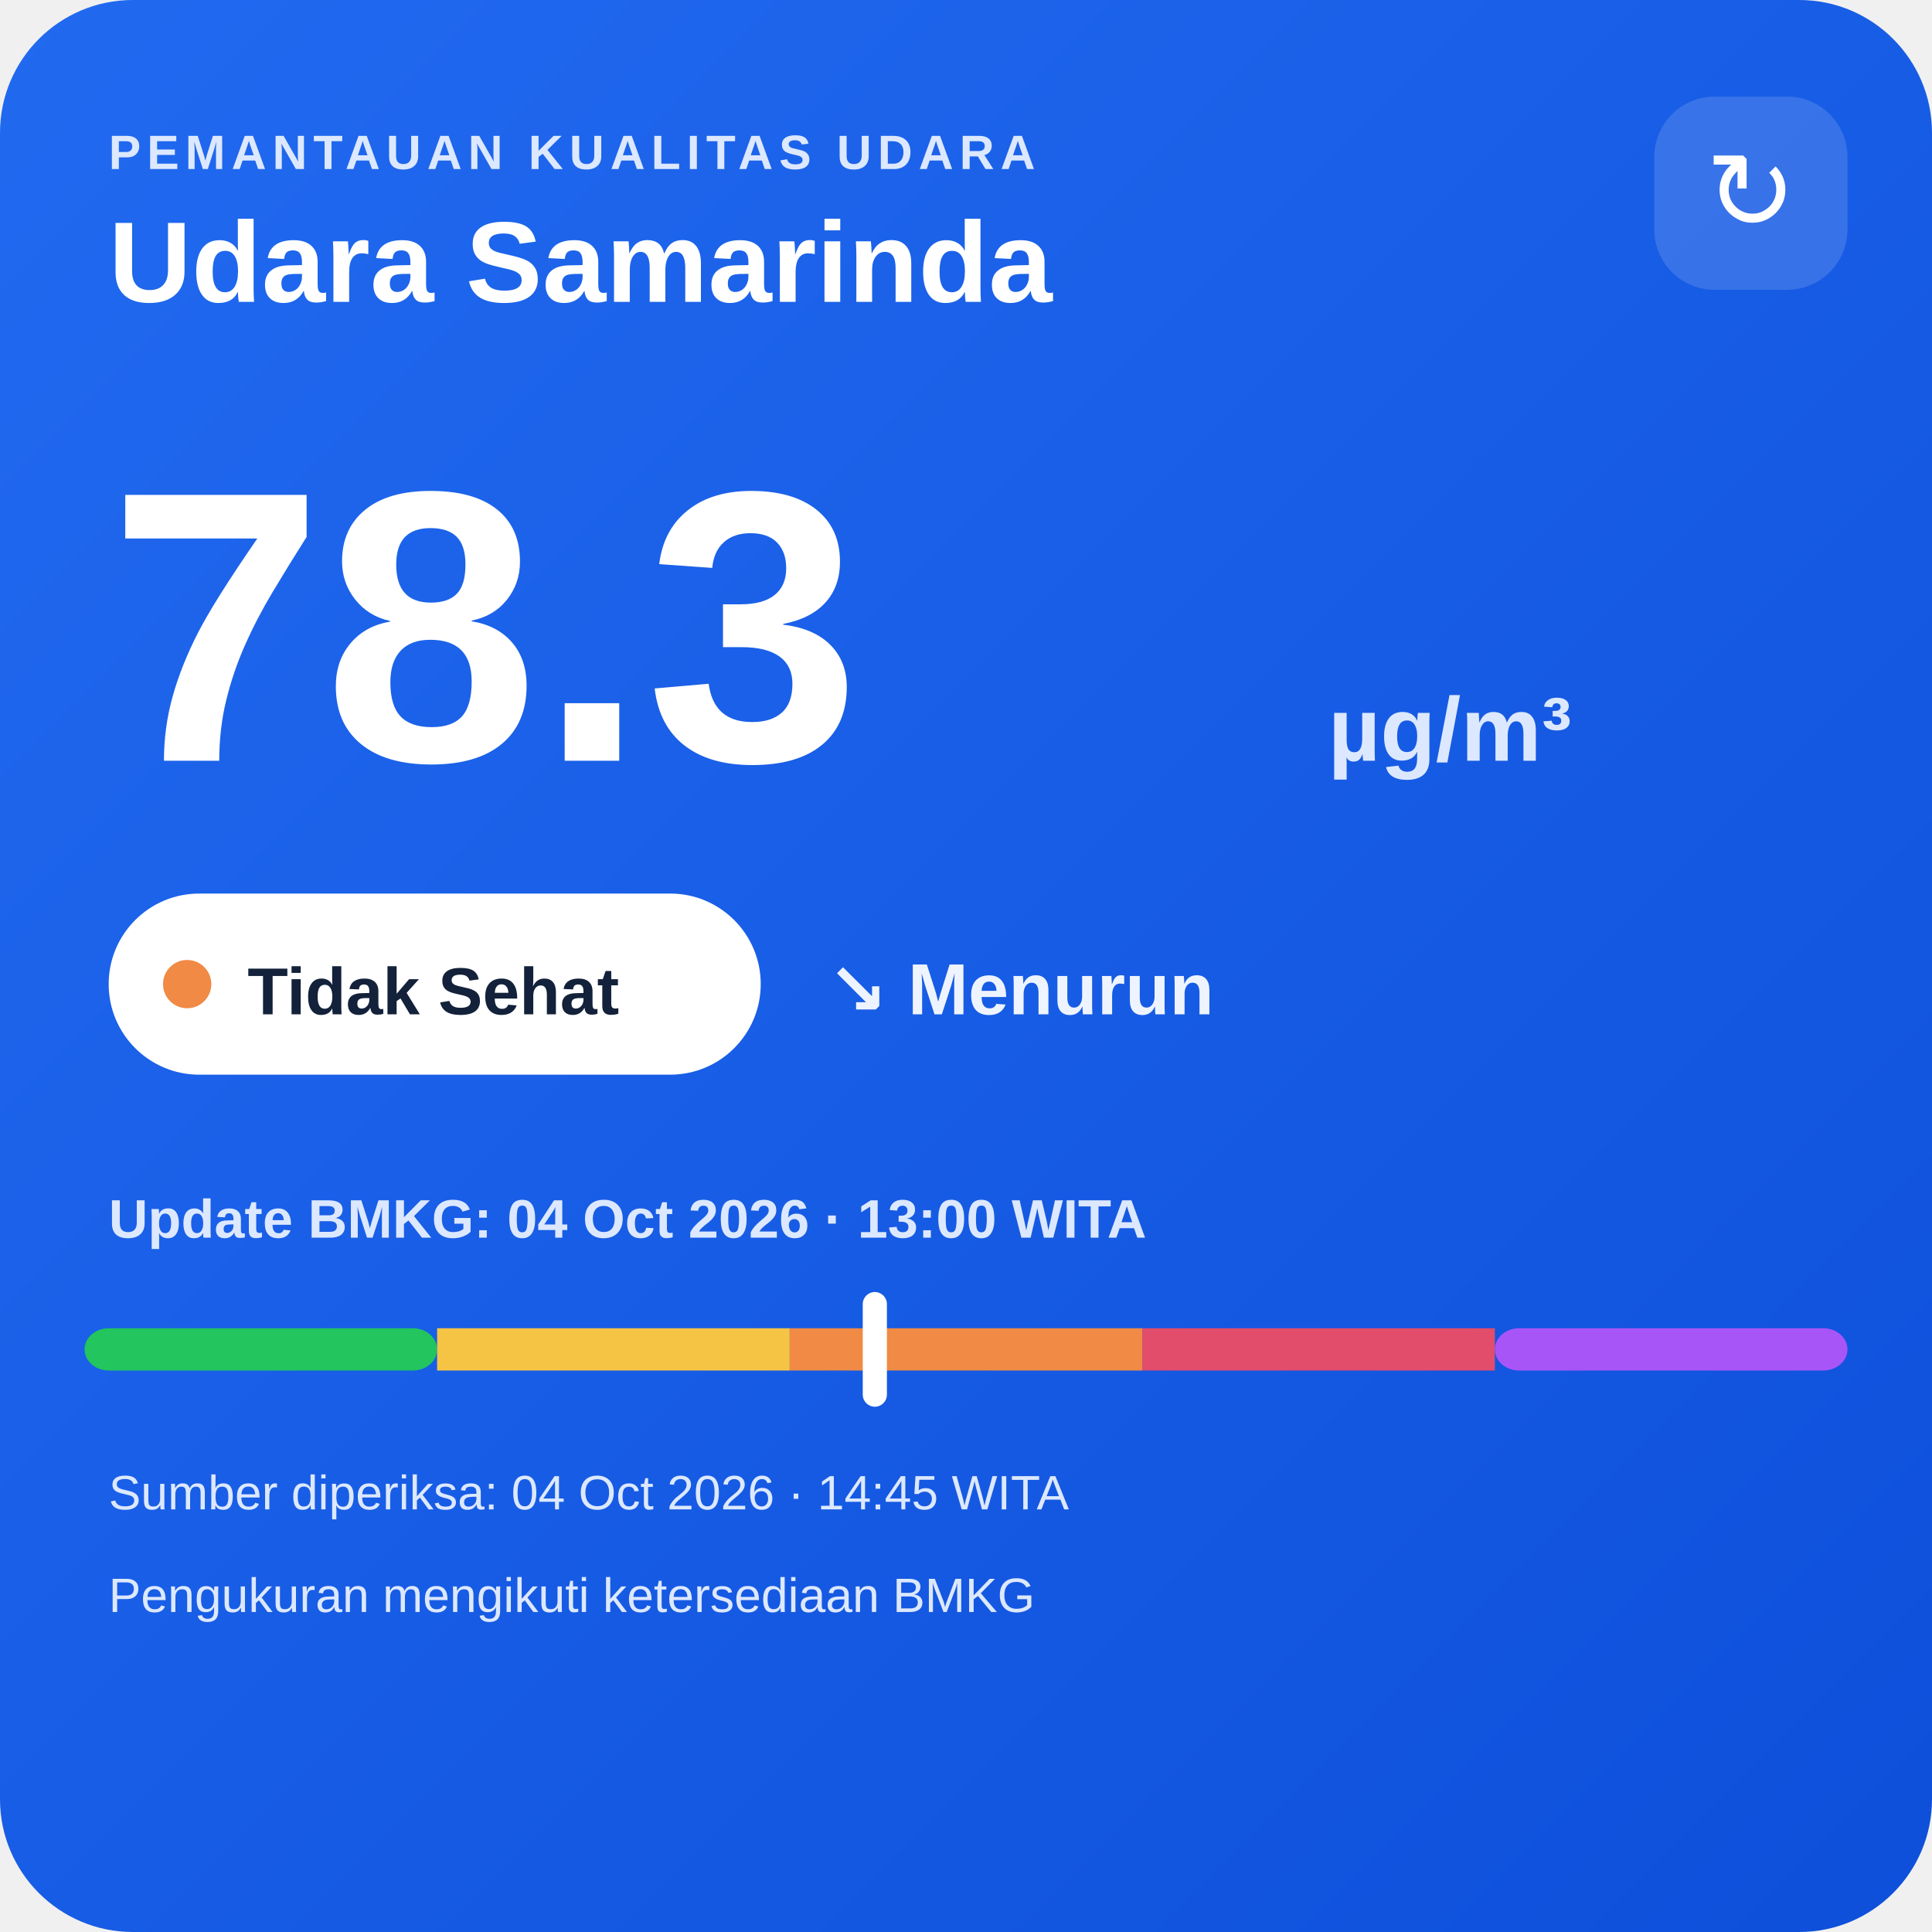
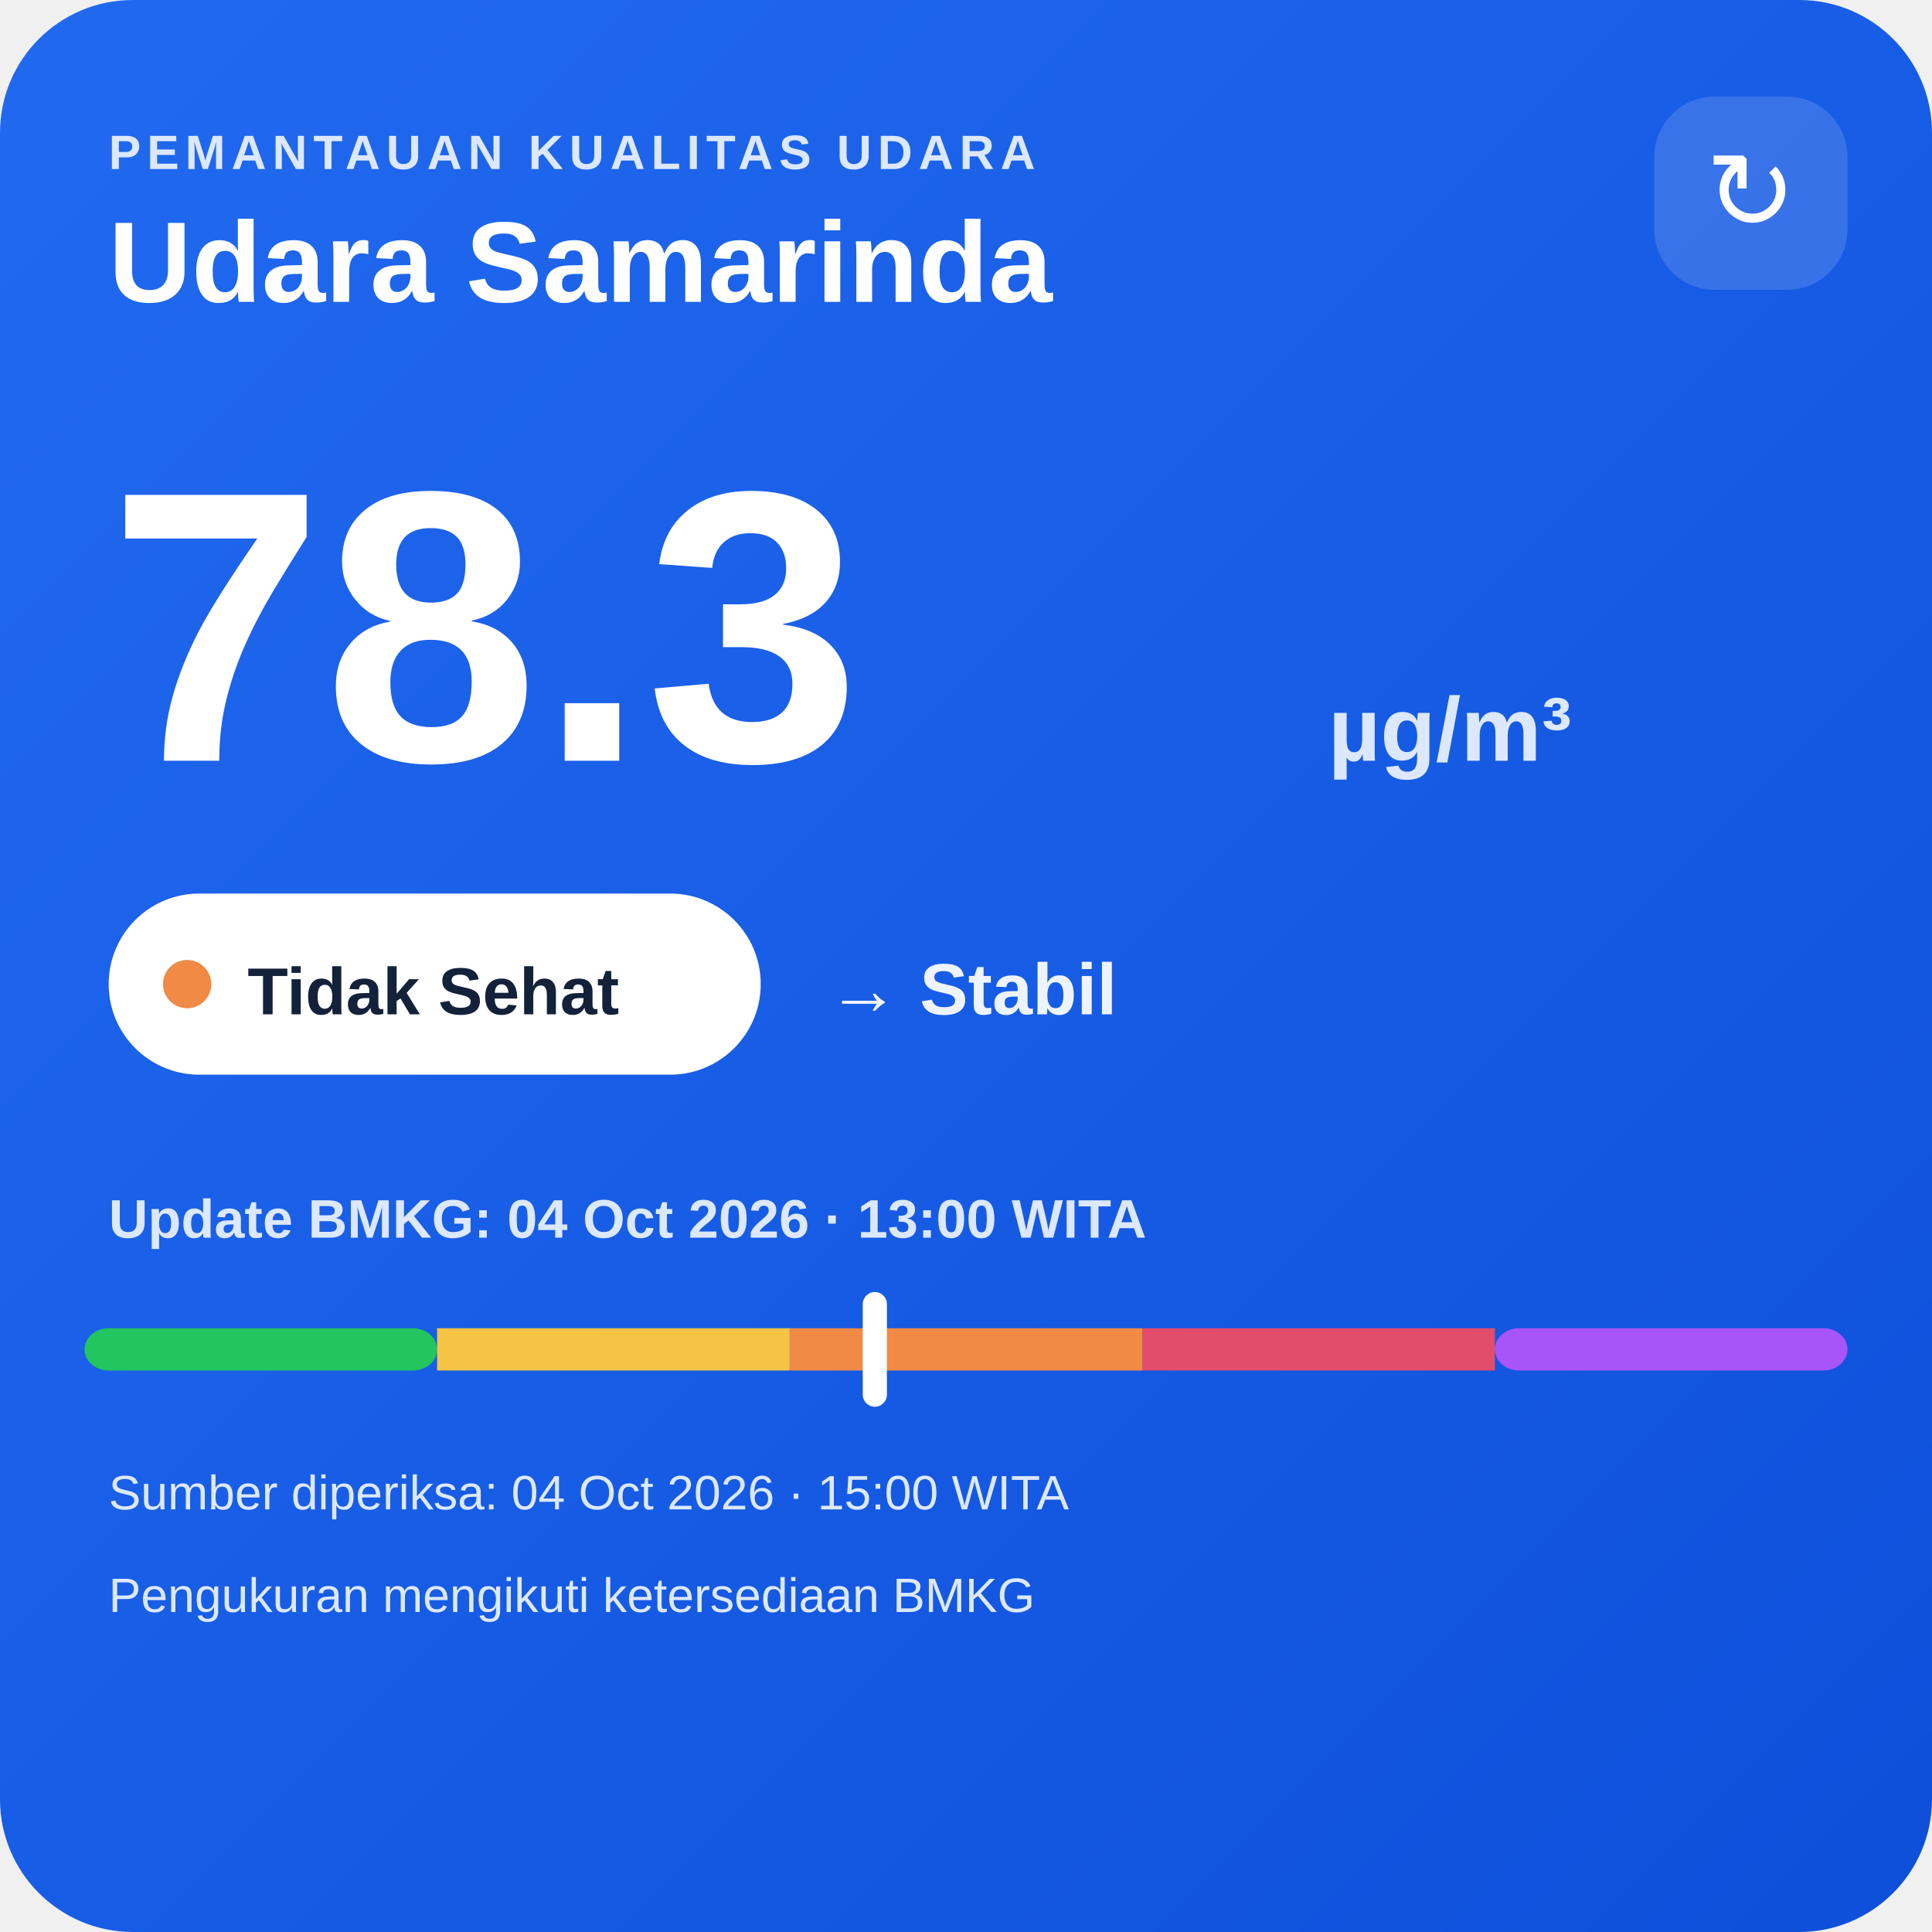
<svg xmlns="http://www.w3.org/2000/svg" width="320" height="320" viewBox="0 0 320 320">
  <defs>
    <linearGradient id="bg" x1="0" y1="0" x2="1" y2="1">
      <stop offset="0" stop-color="#216af0" />
      <stop offset="1" stop-color="#0e4fda" />
    </linearGradient>
  </defs>
  <rect width="320" height="320" rx="22" fill="url(#bg)" />
  <text x="18" y="28" fill="#dce8ff" font-family="Arial,sans-serif" font-size="8" font-weight="700" letter-spacing="1">PEMANTAUAN KUALITAS UDARA</text>
  <text x="18" y="50" fill="#ffffff" font-family="Arial,sans-serif" font-size="19" font-weight="700">Udara Samarinda</text>
  <rect x="274" y="16" width="32" height="32" rx="10" fill="#ffffff" fill-opacity=".14" />
  <text x="290" y="38" text-anchor="middle" fill="#ffffff" font-family="Arial,sans-serif" font-size="18">↻</text>
  <text x="18" y="126" fill="#ffffff" font-family="Arial,sans-serif" font-size="64" font-weight="800">78.3</text>
  <text x="220" y="126" fill="#dce8ff" font-family="Arial,sans-serif" font-size="15" font-weight="700">µg/m³</text>
  <rect x="18" y="148" width="108" height="30" rx="15" fill="#ffffff" />
  <circle cx="31" cy="163" r="4" fill="#f08a45" />
  <text x="41" y="168" fill="#13213a" font-family="Arial,sans-serif" font-size="11" font-weight="700">Tidak Sehat</text>
-   <text x="137" y="168" fill="#eef4ff" font-family="Arial,sans-serif" font-size="12" font-weight="700">↘ Menurun</text>
+   <text x="137" y="168" fill="#eef4ff" font-family="Arial,sans-serif" font-size="12" font-weight="700">→ Stabil</text>
  <text x="18" y="205" fill="#dce8ff" font-family="Arial,sans-serif" font-size="9" font-weight="700">Update BMKG: 04 Oct 2026 · 13:00 WITA</text>
  <rect x="14" y="220" width="58.4" height="7" rx="4" fill="#22c55e" />
  <rect x="72.4" y="220" width="58.4" height="7" fill="#f6c445" />
  <rect x="130.8" y="220" width="58.4" height="7" fill="#f08a45" />
  <rect x="189.2" y="220" width="58.4" height="7" fill="#e24d6b" />
  <rect x="247.6" y="220" width="58.4" height="7" rx="4" fill="#a855f7" />
  <rect x="142.9" y="214" width="4" height="19" rx="2" fill="#ffffff" />
-   <text x="18" y="250" fill="#dce8ff" font-family="Arial,sans-serif" font-size="8">Sumber diperiksa: 04 Oct 2026 · 14:45 WITA</text>
+   <text x="18" y="250" fill="#dce8ff" font-family="Arial,sans-serif" font-size="8">Sumber diperiksa: 04 Oct 2026 · 15:00 WITA</text>
  <text x="18" y="267" fill="#dce8ff" font-family="Arial,sans-serif" font-size="8">Pengukuran mengikuti ketersediaan BMKG</text>
</svg>
